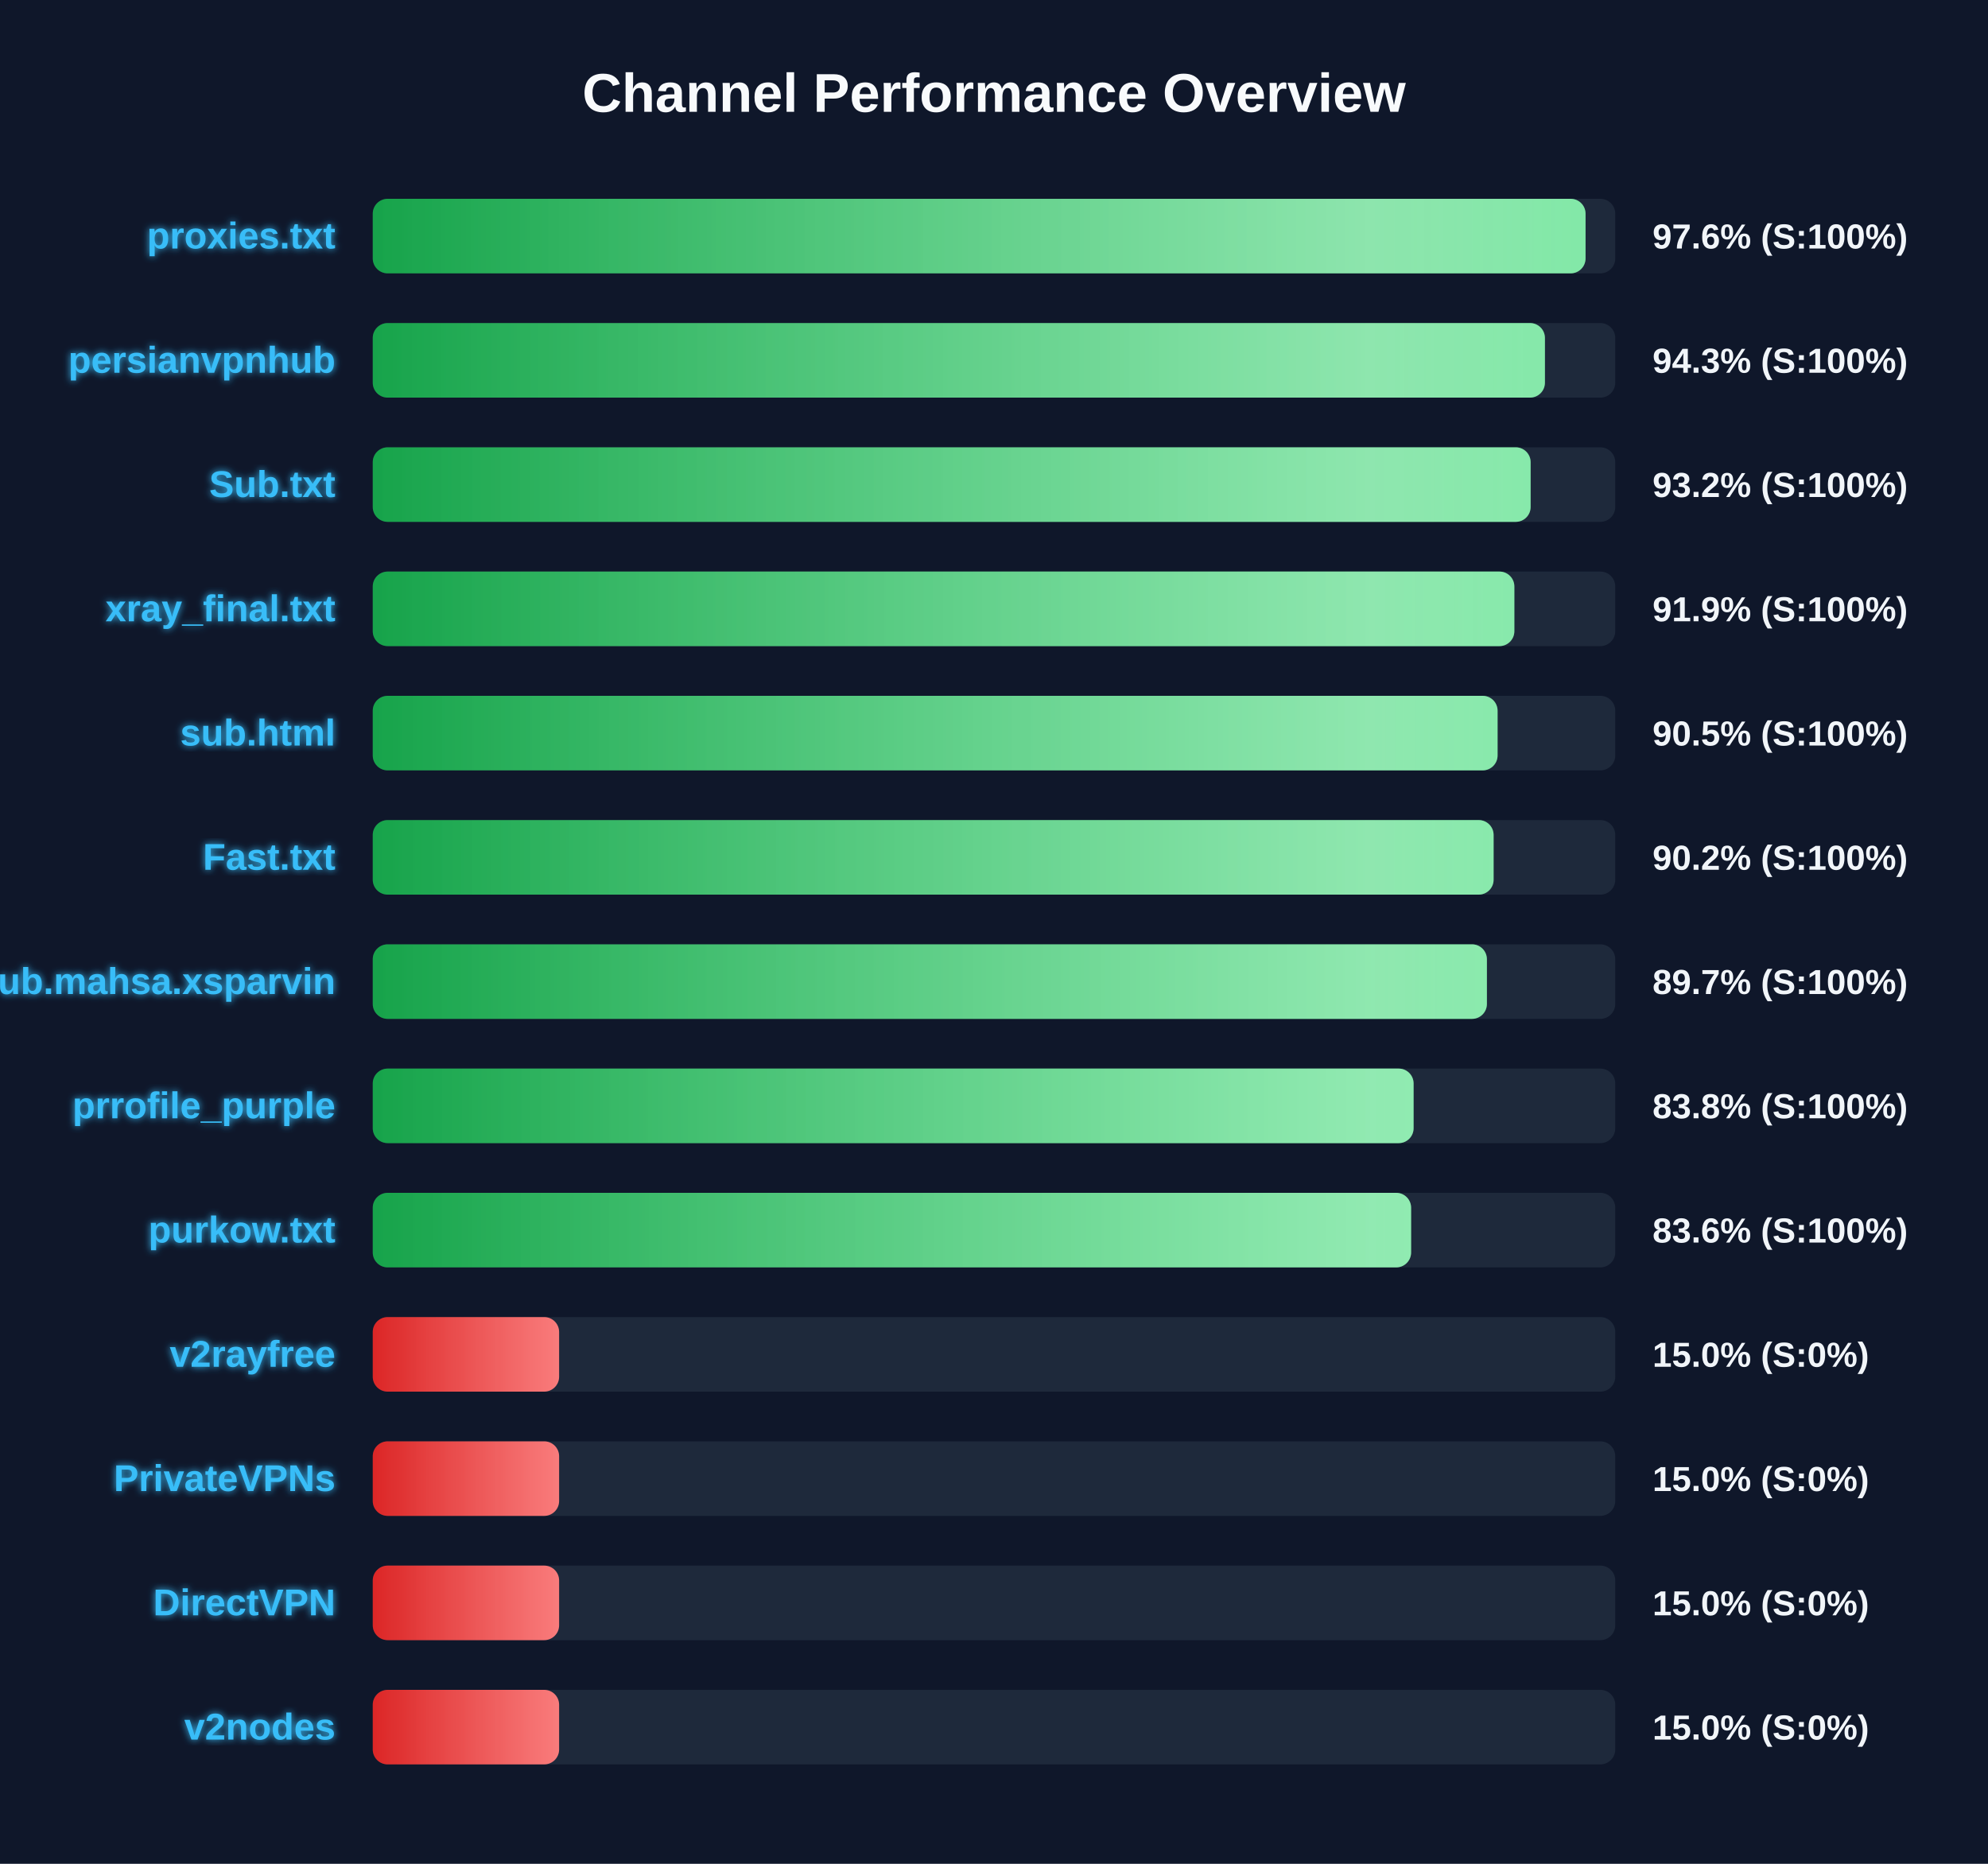
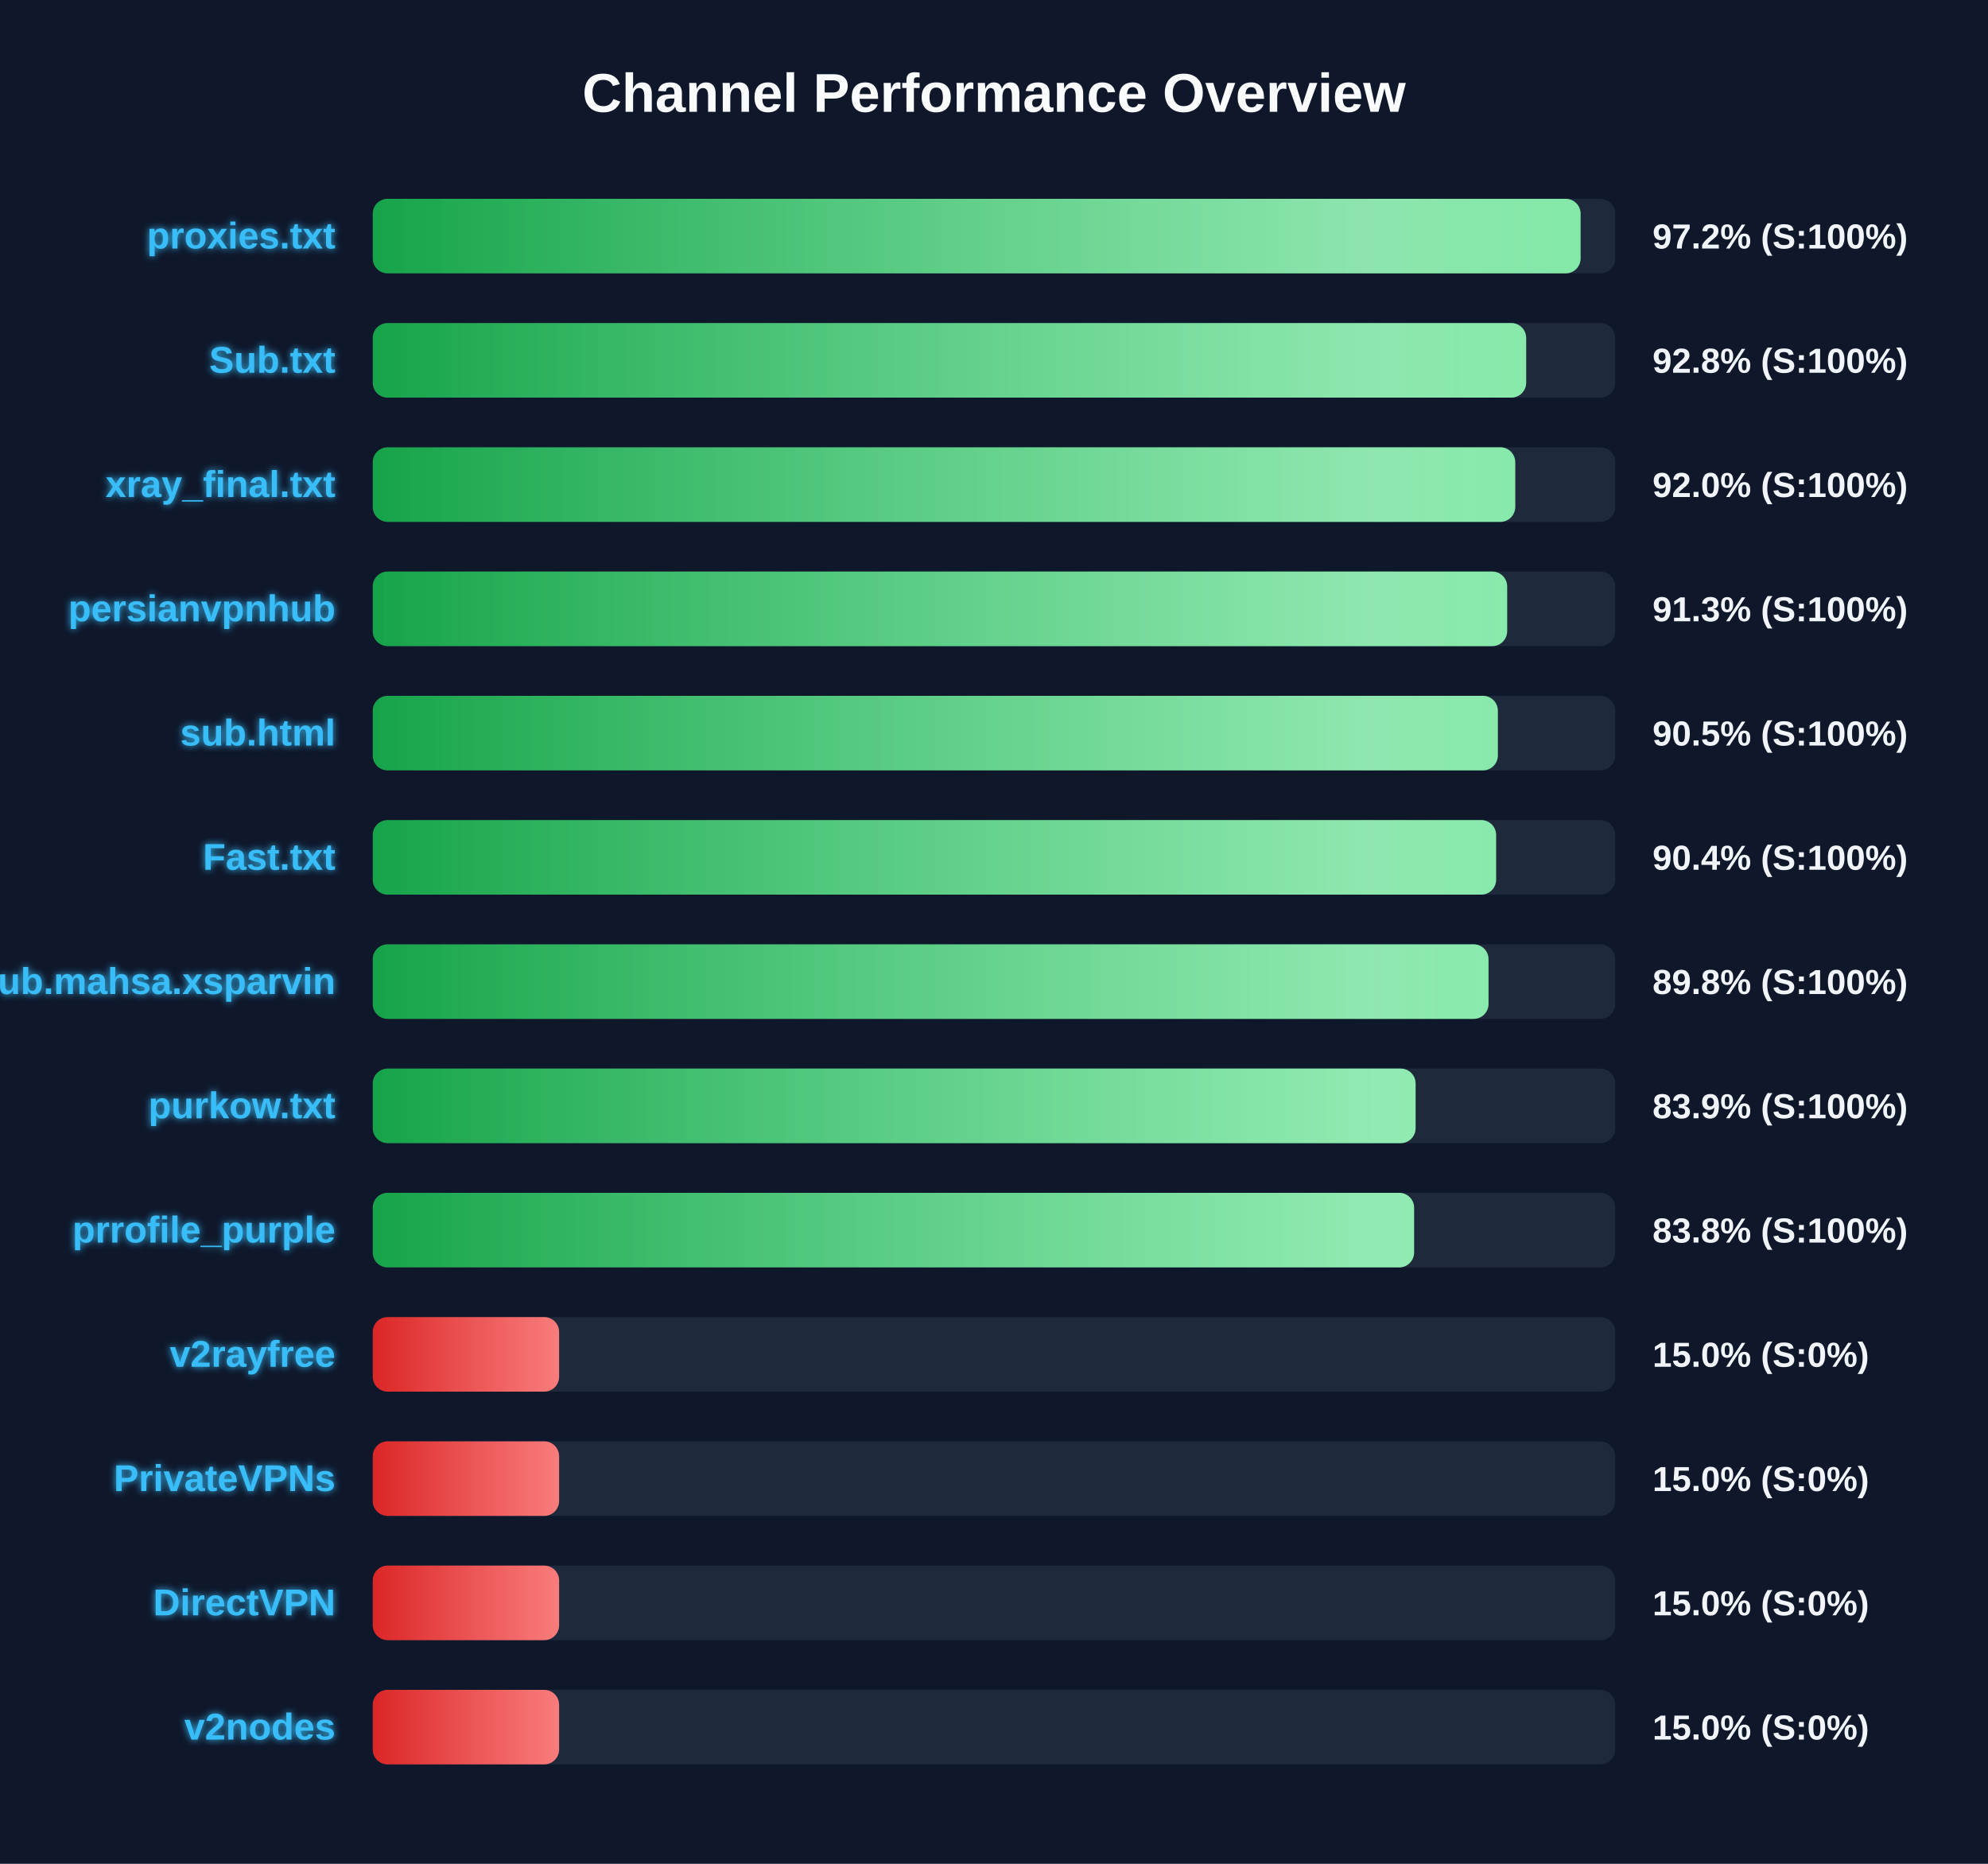
<svg xmlns="http://www.w3.org/2000/svg" width="800" height="750" version="1.1">
  <defs>
    <linearGradient id="grad-green" x1="0%" y1="0%" x2="100%" y2="0%">
      <stop offset="0%" stop-color="#16a34a" />
      <stop offset="100%" stop-color="#4ade80" />
    </linearGradient>
    <linearGradient id="grad-yellow" x1="0%" y1="0%" x2="100%" y2="0%">
      <stop offset="0%" stop-color="#ca8a04" />
      <stop offset="100%" stop-color="#fde047" />
    </linearGradient>
    <linearGradient id="grad-red" x1="0%" y1="0%" x2="100%" y2="0%">
      <stop offset="0%" stop-color="#dc2626" />
      <stop offset="100%" stop-color="#f87171" />
    </linearGradient>
    <linearGradient id="shimmer" x1="0%" y1="0%" x2="100%" y2="0%">
      <stop offset="0%" stop-color="rgba(255,255,255,0)" />
      <stop offset="50%" stop-color="rgba(255,255,255,0.4)" />
      <stop offset="100%" stop-color="rgba(255,255,255,0)" />
    </linearGradient>
    <filter id="glow" x="-20%" y="-20%" width="140%" height="140%">
      <feGaussianBlur stdDeviation="1.5" result="blur" />
      <feComposite in="SourceGraphic" in2="blur" operator="over" />
    </filter>
  </defs>
  <style>
        .bg-rect { fill: #0f172a; }
        .title { font: bold 22px 'Segoe UI', Arial, sans-serif; fill: #f8fafc; }
        .row { font: bold 15px 'Segoe UI', Arial, sans-serif; fill: #38bdf8; filter: url(#glow); }
        .score { font: bold 14px 'Segoe UI', Arial, sans-serif; fill: #f1f5f9; }
        @keyframes shimmer-anim {
            0% { transform: translateX(-100%); }
            100% { transform: translateX(200%); }
        }
        .shimmer-rect {
            animation: shimmer-anim 2.5s infinite linear;
        }
    </style>
  <rect width="100%" height="100%" class="bg-rect" />
  <text x="400" y="45" text-anchor="middle" class="title">Channel Performance Overview</text>
  <rect x="150" y="80" width="500" height="30" fill="#1e293b" rx="6" />
  <clipPath id="clip-0">
-     <rect x="150" y="80" width="488.05" height="30" rx="6" />
+     <rect x="150" y="80" width="486.05" height="30" rx="6" />
  </clipPath>
-   <rect x="150" y="80" width="488.05" height="30" fill="url(#grad-green)" rx="6" />
+   <rect x="150" y="80" width="486.05" height="30" fill="url(#grad-green)" rx="6" />
  <g clip-path="url(#clip-0)">
    <rect x="150" y="80" width="100%" height="30" fill="url(#shimmer)" class="shimmer-rect" />
  </g>
  <text x="135" y="100" text-anchor="end" class="row">proxies.txt</text>
-   <text x="665" y="100" text-anchor="start" class="score">97.6% (S:100%)</text>
+   <text x="665" y="100" text-anchor="start" class="score">97.2% (S:100%)</text>
  <rect x="150" y="130" width="500" height="30" fill="#1e293b" rx="6" />
  <clipPath id="clip-1">
-     <rect x="150" y="130" width="471.7" height="30" rx="6" />
+     <rect x="150" y="130" width="464.15" height="30" rx="6" />
  </clipPath>
-   <rect x="150" y="130" width="471.7" height="30" fill="url(#grad-green)" rx="6" />
+   <rect x="150" y="130" width="464.15" height="30" fill="url(#grad-green)" rx="6" />
  <g clip-path="url(#clip-1)">
    <rect x="150" y="130" width="100%" height="30" fill="url(#shimmer)" class="shimmer-rect" />
  </g>
-   <text x="135" y="150" text-anchor="end" class="row">persianvpnhub</text>
-   <text x="665" y="150" text-anchor="start" class="score">94.3% (S:100%)</text>
+   <text x="135" y="150" text-anchor="end" class="row">Sub.txt</text>
+   <text x="665" y="150" text-anchor="start" class="score">92.8% (S:100%)</text>
  <rect x="150" y="180" width="500" height="30" fill="#1e293b" rx="6" />
  <clipPath id="clip-2">
-     <rect x="150" y="180" width="465.95" height="30" rx="6" />
+     <rect x="150" y="180" width="459.75" height="30" rx="6" />
  </clipPath>
-   <rect x="150" y="180" width="465.95" height="30" fill="url(#grad-green)" rx="6" />
+   <rect x="150" y="180" width="459.75" height="30" fill="url(#grad-green)" rx="6" />
  <g clip-path="url(#clip-2)">
    <rect x="150" y="180" width="100%" height="30" fill="url(#shimmer)" class="shimmer-rect" />
  </g>
-   <text x="135" y="200" text-anchor="end" class="row">Sub.txt</text>
-   <text x="665" y="200" text-anchor="start" class="score">93.2% (S:100%)</text>
+   <text x="135" y="200" text-anchor="end" class="row">xray_final.txt</text>
+   <text x="665" y="200" text-anchor="start" class="score">92.0% (S:100%)</text>
  <rect x="150" y="230" width="500" height="30" fill="#1e293b" rx="6" />
  <clipPath id="clip-3">
-     <rect x="150" y="230" width="459.4" height="30" rx="6" />
+     <rect x="150" y="230" width="456.5" height="30" rx="6" />
  </clipPath>
-   <rect x="150" y="230" width="459.4" height="30" fill="url(#grad-green)" rx="6" />
+   <rect x="150" y="230" width="456.5" height="30" fill="url(#grad-green)" rx="6" />
  <g clip-path="url(#clip-3)">
    <rect x="150" y="230" width="100%" height="30" fill="url(#shimmer)" class="shimmer-rect" />
  </g>
-   <text x="135" y="250" text-anchor="end" class="row">xray_final.txt</text>
-   <text x="665" y="250" text-anchor="start" class="score">91.9% (S:100%)</text>
+   <text x="135" y="250" text-anchor="end" class="row">persianvpnhub</text>
+   <text x="665" y="250" text-anchor="start" class="score">91.3% (S:100%)</text>
  <rect x="150" y="280" width="500" height="30" fill="#1e293b" rx="6" />
  <clipPath id="clip-4">
-     <rect x="150" y="280" width="452.65" height="30" rx="6" />
+     <rect x="150" y="280" width="452.75" height="30" rx="6" />
  </clipPath>
-   <rect x="150" y="280" width="452.65" height="30" fill="url(#grad-green)" rx="6" />
+   <rect x="150" y="280" width="452.75" height="30" fill="url(#grad-green)" rx="6" />
  <g clip-path="url(#clip-4)">
    <rect x="150" y="280" width="100%" height="30" fill="url(#shimmer)" class="shimmer-rect" />
  </g>
  <text x="135" y="300" text-anchor="end" class="row">sub.html</text>
  <text x="665" y="300" text-anchor="start" class="score">90.5% (S:100%)</text>
  <rect x="150" y="330" width="500" height="30" fill="#1e293b" rx="6" />
  <clipPath id="clip-5">
-     <rect x="150" y="330" width="451.05" height="30" rx="6" />
+     <rect x="150" y="330" width="452.05" height="30" rx="6" />
  </clipPath>
-   <rect x="150" y="330" width="451.05" height="30" fill="url(#grad-green)" rx="6" />
+   <rect x="150" y="330" width="452.05" height="30" fill="url(#grad-green)" rx="6" />
  <g clip-path="url(#clip-5)">
    <rect x="150" y="330" width="100%" height="30" fill="url(#shimmer)" class="shimmer-rect" />
  </g>
  <text x="135" y="350" text-anchor="end" class="row">Fast.txt</text>
-   <text x="665" y="350" text-anchor="start" class="score">90.2% (S:100%)</text>
+   <text x="665" y="350" text-anchor="start" class="score">90.4% (S:100%)</text>
  <rect x="150" y="380" width="500" height="30" fill="#1e293b" rx="6" />
  <clipPath id="clip-6">
-     <rect x="150" y="380" width="448.35" height="30" rx="6" />
+     <rect x="150" y="380" width="449.0" height="30" rx="6" />
  </clipPath>
-   <rect x="150" y="380" width="448.35" height="30" fill="url(#grad-green)" rx="6" />
+   <rect x="150" y="380" width="449.0" height="30" fill="url(#grad-green)" rx="6" />
  <g clip-path="url(#clip-6)">
    <rect x="150" y="380" width="100%" height="30" fill="url(#shimmer)" class="shimmer-rect" />
  </g>
  <text x="135" y="400" text-anchor="end" class="row">Sub.mahsa.xsparvin</text>
-   <text x="665" y="400" text-anchor="start" class="score">89.7% (S:100%)</text>
+   <text x="665" y="400" text-anchor="start" class="score">89.8% (S:100%)</text>
  <rect x="150" y="430" width="500" height="30" fill="#1e293b" rx="6" />
  <clipPath id="clip-7">
-     <rect x="150" y="430" width="418.85" height="30" rx="6" />
+     <rect x="150" y="430" width="419.65" height="30" rx="6" />
  </clipPath>
-   <rect x="150" y="430" width="418.85" height="30" fill="url(#grad-green)" rx="6" />
+   <rect x="150" y="430" width="419.65" height="30" fill="url(#grad-green)" rx="6" />
  <g clip-path="url(#clip-7)">
    <rect x="150" y="430" width="100%" height="30" fill="url(#shimmer)" class="shimmer-rect" />
  </g>
-   <text x="135" y="450" text-anchor="end" class="row">prrofile_purple</text>
-   <text x="665" y="450" text-anchor="start" class="score">83.8% (S:100%)</text>
+   <text x="135" y="450" text-anchor="end" class="row">purkow.txt</text>
+   <text x="665" y="450" text-anchor="start" class="score">83.9% (S:100%)</text>
  <rect x="150" y="480" width="500" height="30" fill="#1e293b" rx="6" />
  <clipPath id="clip-8">
-     <rect x="150" y="480" width="417.85" height="30" rx="6" />
+     <rect x="150" y="480" width="419.05" height="30" rx="6" />
  </clipPath>
-   <rect x="150" y="480" width="417.85" height="30" fill="url(#grad-green)" rx="6" />
+   <rect x="150" y="480" width="419.05" height="30" fill="url(#grad-green)" rx="6" />
  <g clip-path="url(#clip-8)">
    <rect x="150" y="480" width="100%" height="30" fill="url(#shimmer)" class="shimmer-rect" />
  </g>
-   <text x="135" y="500" text-anchor="end" class="row">purkow.txt</text>
-   <text x="665" y="500" text-anchor="start" class="score">83.6% (S:100%)</text>
+   <text x="135" y="500" text-anchor="end" class="row">prrofile_purple</text>
+   <text x="665" y="500" text-anchor="start" class="score">83.8% (S:100%)</text>
  <rect x="150" y="530" width="500" height="30" fill="#1e293b" rx="6" />
  <clipPath id="clip-9">
    <rect x="150" y="530" width="75.0" height="30" rx="6" />
  </clipPath>
  <rect x="150" y="530" width="75.0" height="30" fill="url(#grad-red)" rx="6" />
  <g clip-path="url(#clip-9)">
    <rect x="150" y="530" width="100%" height="30" fill="url(#shimmer)" class="shimmer-rect" />
  </g>
  <text x="135" y="550" text-anchor="end" class="row">v2rayfree</text>
  <text x="665" y="550" text-anchor="start" class="score">15.0% (S:0%)</text>
  <rect x="150" y="580" width="500" height="30" fill="#1e293b" rx="6" />
  <clipPath id="clip-10">
    <rect x="150" y="580" width="75.0" height="30" rx="6" />
  </clipPath>
  <rect x="150" y="580" width="75.0" height="30" fill="url(#grad-red)" rx="6" />
  <g clip-path="url(#clip-10)">
    <rect x="150" y="580" width="100%" height="30" fill="url(#shimmer)" class="shimmer-rect" />
  </g>
  <text x="135" y="600" text-anchor="end" class="row">PrivateVPNs</text>
  <text x="665" y="600" text-anchor="start" class="score">15.0% (S:0%)</text>
  <rect x="150" y="630" width="500" height="30" fill="#1e293b" rx="6" />
  <clipPath id="clip-11">
    <rect x="150" y="630" width="75.0" height="30" rx="6" />
  </clipPath>
  <rect x="150" y="630" width="75.0" height="30" fill="url(#grad-red)" rx="6" />
  <g clip-path="url(#clip-11)">
    <rect x="150" y="630" width="100%" height="30" fill="url(#shimmer)" class="shimmer-rect" />
  </g>
  <text x="135" y="650" text-anchor="end" class="row">DirectVPN</text>
  <text x="665" y="650" text-anchor="start" class="score">15.0% (S:0%)</text>
  <rect x="150" y="680" width="500" height="30" fill="#1e293b" rx="6" />
  <clipPath id="clip-12">
    <rect x="150" y="680" width="75.0" height="30" rx="6" />
  </clipPath>
  <rect x="150" y="680" width="75.0" height="30" fill="url(#grad-red)" rx="6" />
  <g clip-path="url(#clip-12)">
    <rect x="150" y="680" width="100%" height="30" fill="url(#shimmer)" class="shimmer-rect" />
  </g>
  <text x="135" y="700" text-anchor="end" class="row">v2nodes</text>
  <text x="665" y="700" text-anchor="start" class="score">15.0% (S:0%)</text>
</svg>
